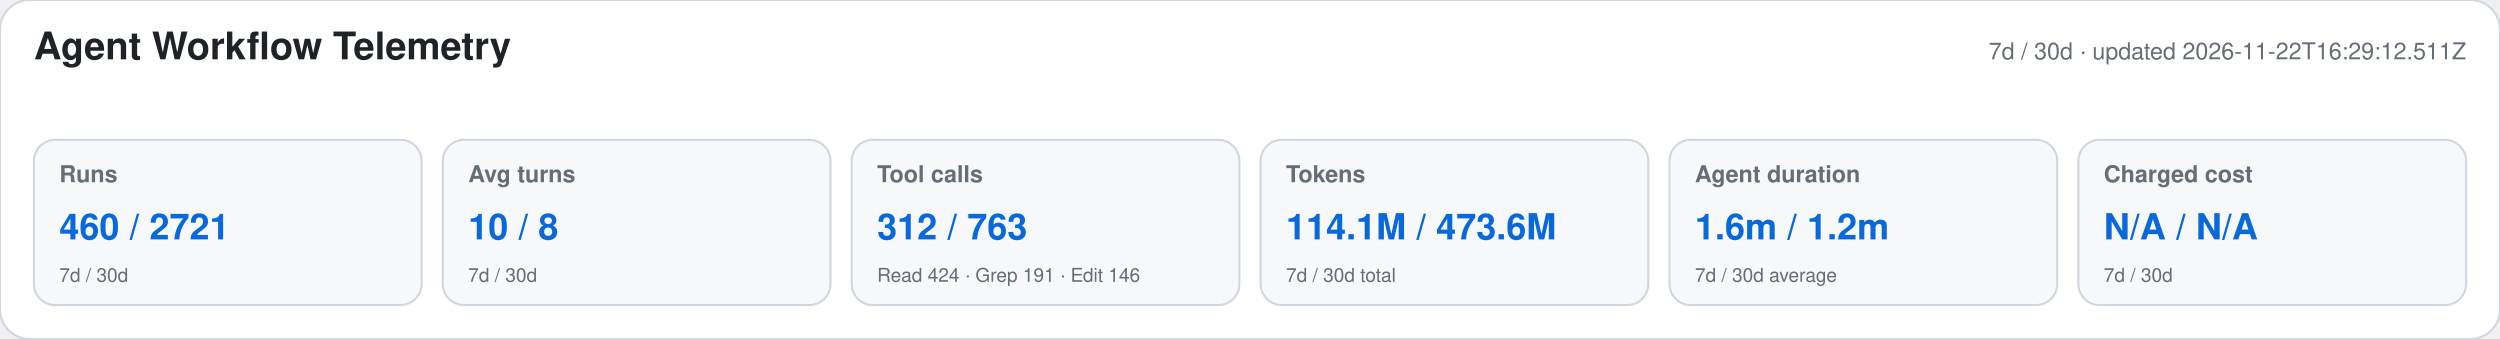
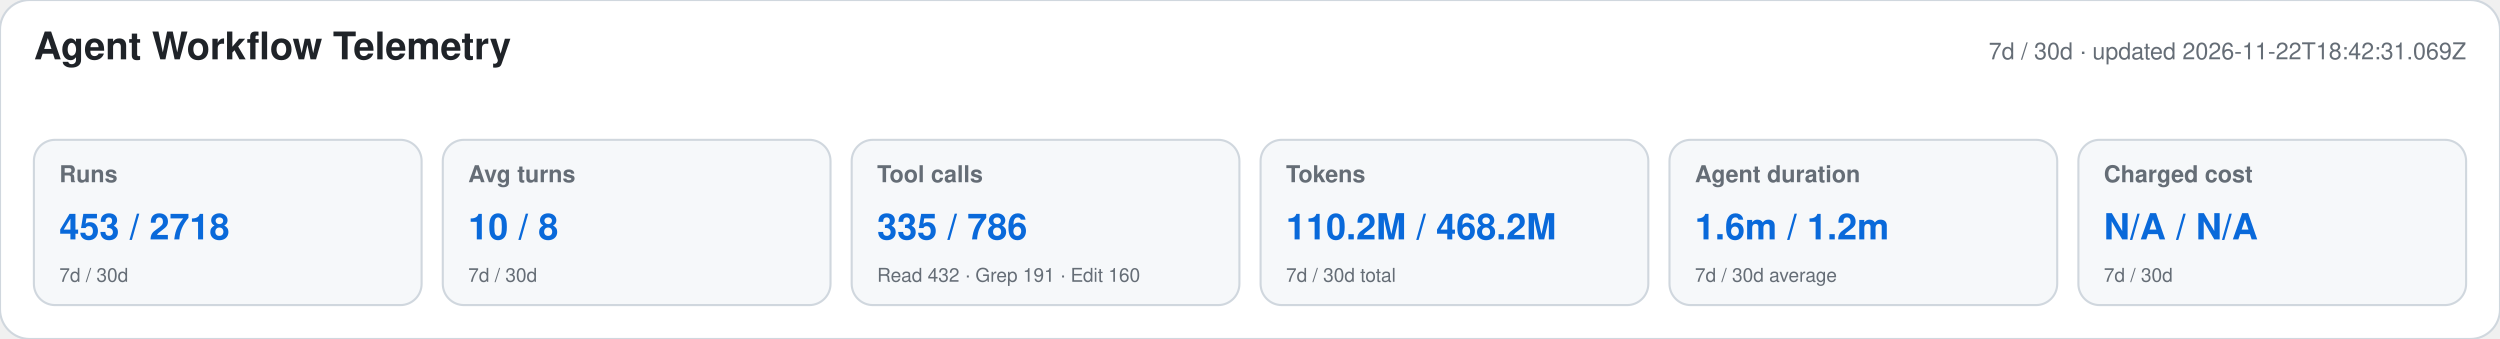
<svg xmlns="http://www.w3.org/2000/svg" width="1180" height="160" viewBox="0 0 1180 160" role="img" aria-labelledby="title desc">
  <style>text{font-family:-apple-system,BlinkMacSystemFont,"Segoe UI",Helvetica,Arial,sans-serif}.heading{font-size:18px;font-weight:650;fill:#1f2328}.meta,.label,.secondary{fill:#656d76}.meta,.label{font-size:11px}.label{font-weight:600}.primary{font-size:17px;font-weight:700;fill:#0969da}.secondary{font-size:9px}</style>
  <rect width="1180" height="160" rx="14" fill="#ffffff" stroke="#d0d7de" />
  <text x="16" y="28" class="heading">Agent Workflow Telemetry</text>
-   <text x="1164" y="28" text-anchor="end" class="meta">7d / 30d · updated 2026-11-22T16:29:12.511Z</text>
+   <text x="1164" y="28" text-anchor="end" class="meta">7d / 30d · updated 2026-11-22T18:42:31.069Z</text>
  <g>
    <rect x="16" y="66" width="183" height="78" rx="10" fill="#f6f8fa" stroke="#d0d7de" />
    <text x="28" y="86" class="label">Runs</text>
-     <text x="28" y="113" class="primary">460 / 2721</text>
+     <text x="28" y="113" class="primary">453 / 2718</text>
    <text x="28" y="133" class="secondary">7d / 30d</text>
  </g>
  <g>
    <rect x="209" y="66" width="183" height="78" rx="10" fill="#f6f8fa" stroke="#d0d7de" />
    <text x="221" y="86" class="label">Avg turns</text>
    <text x="221" y="113" class="primary">10 / 8</text>
    <text x="221" y="133" class="secondary">7d / 30d</text>
  </g>
  <g>
    <rect x="402" y="66" width="183" height="78" rx="10" fill="#f6f8fa" stroke="#d0d7de" />
    <text x="414" y="86" class="label">Tool calls</text>
-     <text x="414" y="113" class="primary">312 / 763</text>
-     <text x="414" y="133" class="secondary">Read 424 · Grep 191 · Edit 146</text>
+     <text x="414" y="113" class="primary">335 / 786</text>
+     <text x="414" y="133" class="secondary">Read 432 · Grep 191 · Edit 160</text>
  </g>
  <g>
    <rect x="595" y="66" width="183" height="78" rx="10" fill="#f6f8fa" stroke="#d0d7de" />
    <text x="607" y="86" class="label">Tokens</text>
-     <text x="607" y="113" class="primary">114.1M / 473.6M</text>
+     <text x="607" y="113" class="primary">110.2M / 468.2M</text>
    <text x="607" y="133" class="secondary">7d / 30d total</text>
  </g>
  <g>
    <rect x="788" y="66" width="183" height="78" rx="10" fill="#f6f8fa" stroke="#d0d7de" />
    <text x="800" y="86" class="label">Agent duration</text>
    <text x="800" y="113" class="primary">1.6m / 1.2m</text>
    <text x="800" y="133" class="secondary">7d / 30d average</text>
  </g>
  <g>
    <rect x="981" y="66" width="183" height="78" rx="10" fill="#f6f8fa" stroke="#d0d7de" />
    <text x="993" y="86" class="label">Charged cost</text>
    <text x="993" y="113" class="primary">N/A / N/A</text>
    <text x="993" y="133" class="secondary">7d / 30d</text>
  </g>
</svg>
